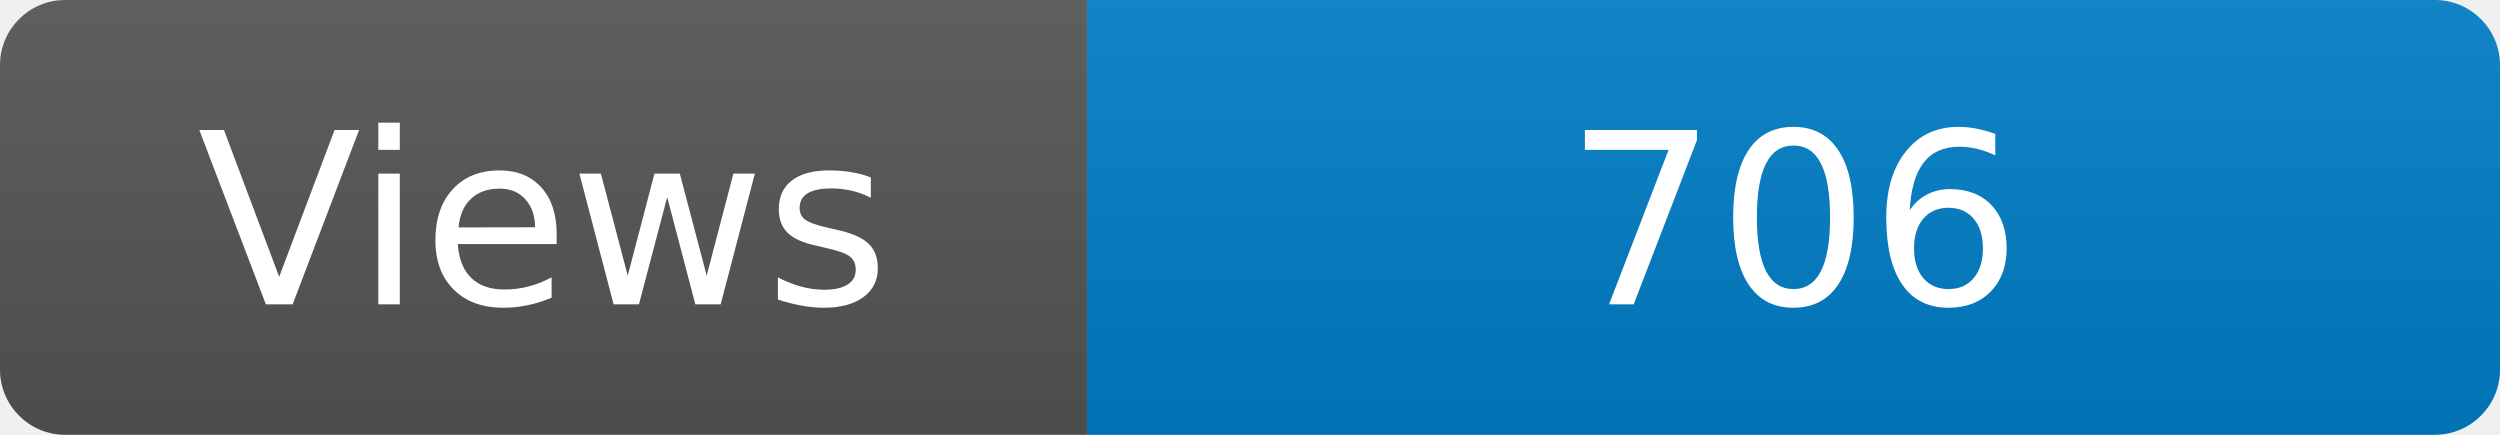
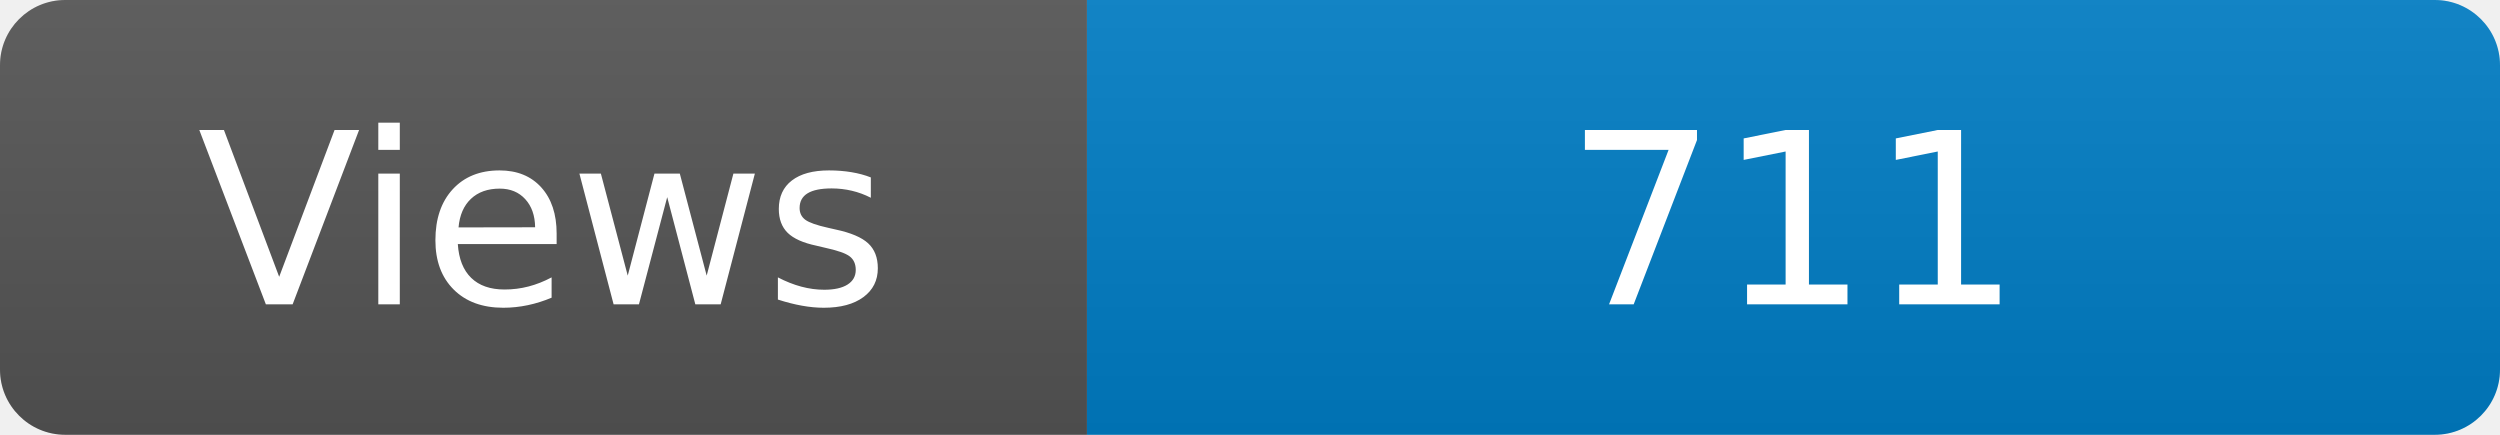
<svg xmlns="http://www.w3.org/2000/svg" width="115" height="20" role="img" aria-label="Maintained?: yes">
  <linearGradient id="s" x2="0" y2="100%">
    <stop offset="0" stop-color="#bbb" stop-opacity=".1" />
    <stop offset="1" stop-opacity=".1" />
  </linearGradient>
  <clipPath id="r">
    <rect width="115" height="20" rx="3" fill="#fff" />
  </clipPath>
  <g clip-path="url(#r)">
    <rect width="50" height="20" fill="#555" />
    <rect x="50" width="160" height="20" fill="#007ec6" />
    <rect width="115" height="20" fill="url(#s)" />
  </g>
  <g fill="#fff" text-anchor="middle" font-family="Verdana,Geneva,DejaVu Sans,sans-serif" font-size="110">
    <text x="250" y="140" transform="scale(.1)" fill="#fff">Views</text>
-     <text x="825" y="140" transform="scale(.1)" fill="#fff">706</text>
+     <text x="825" y="140" transform="scale(.1)" fill="#fff">711</text>
  </g>
</svg>
